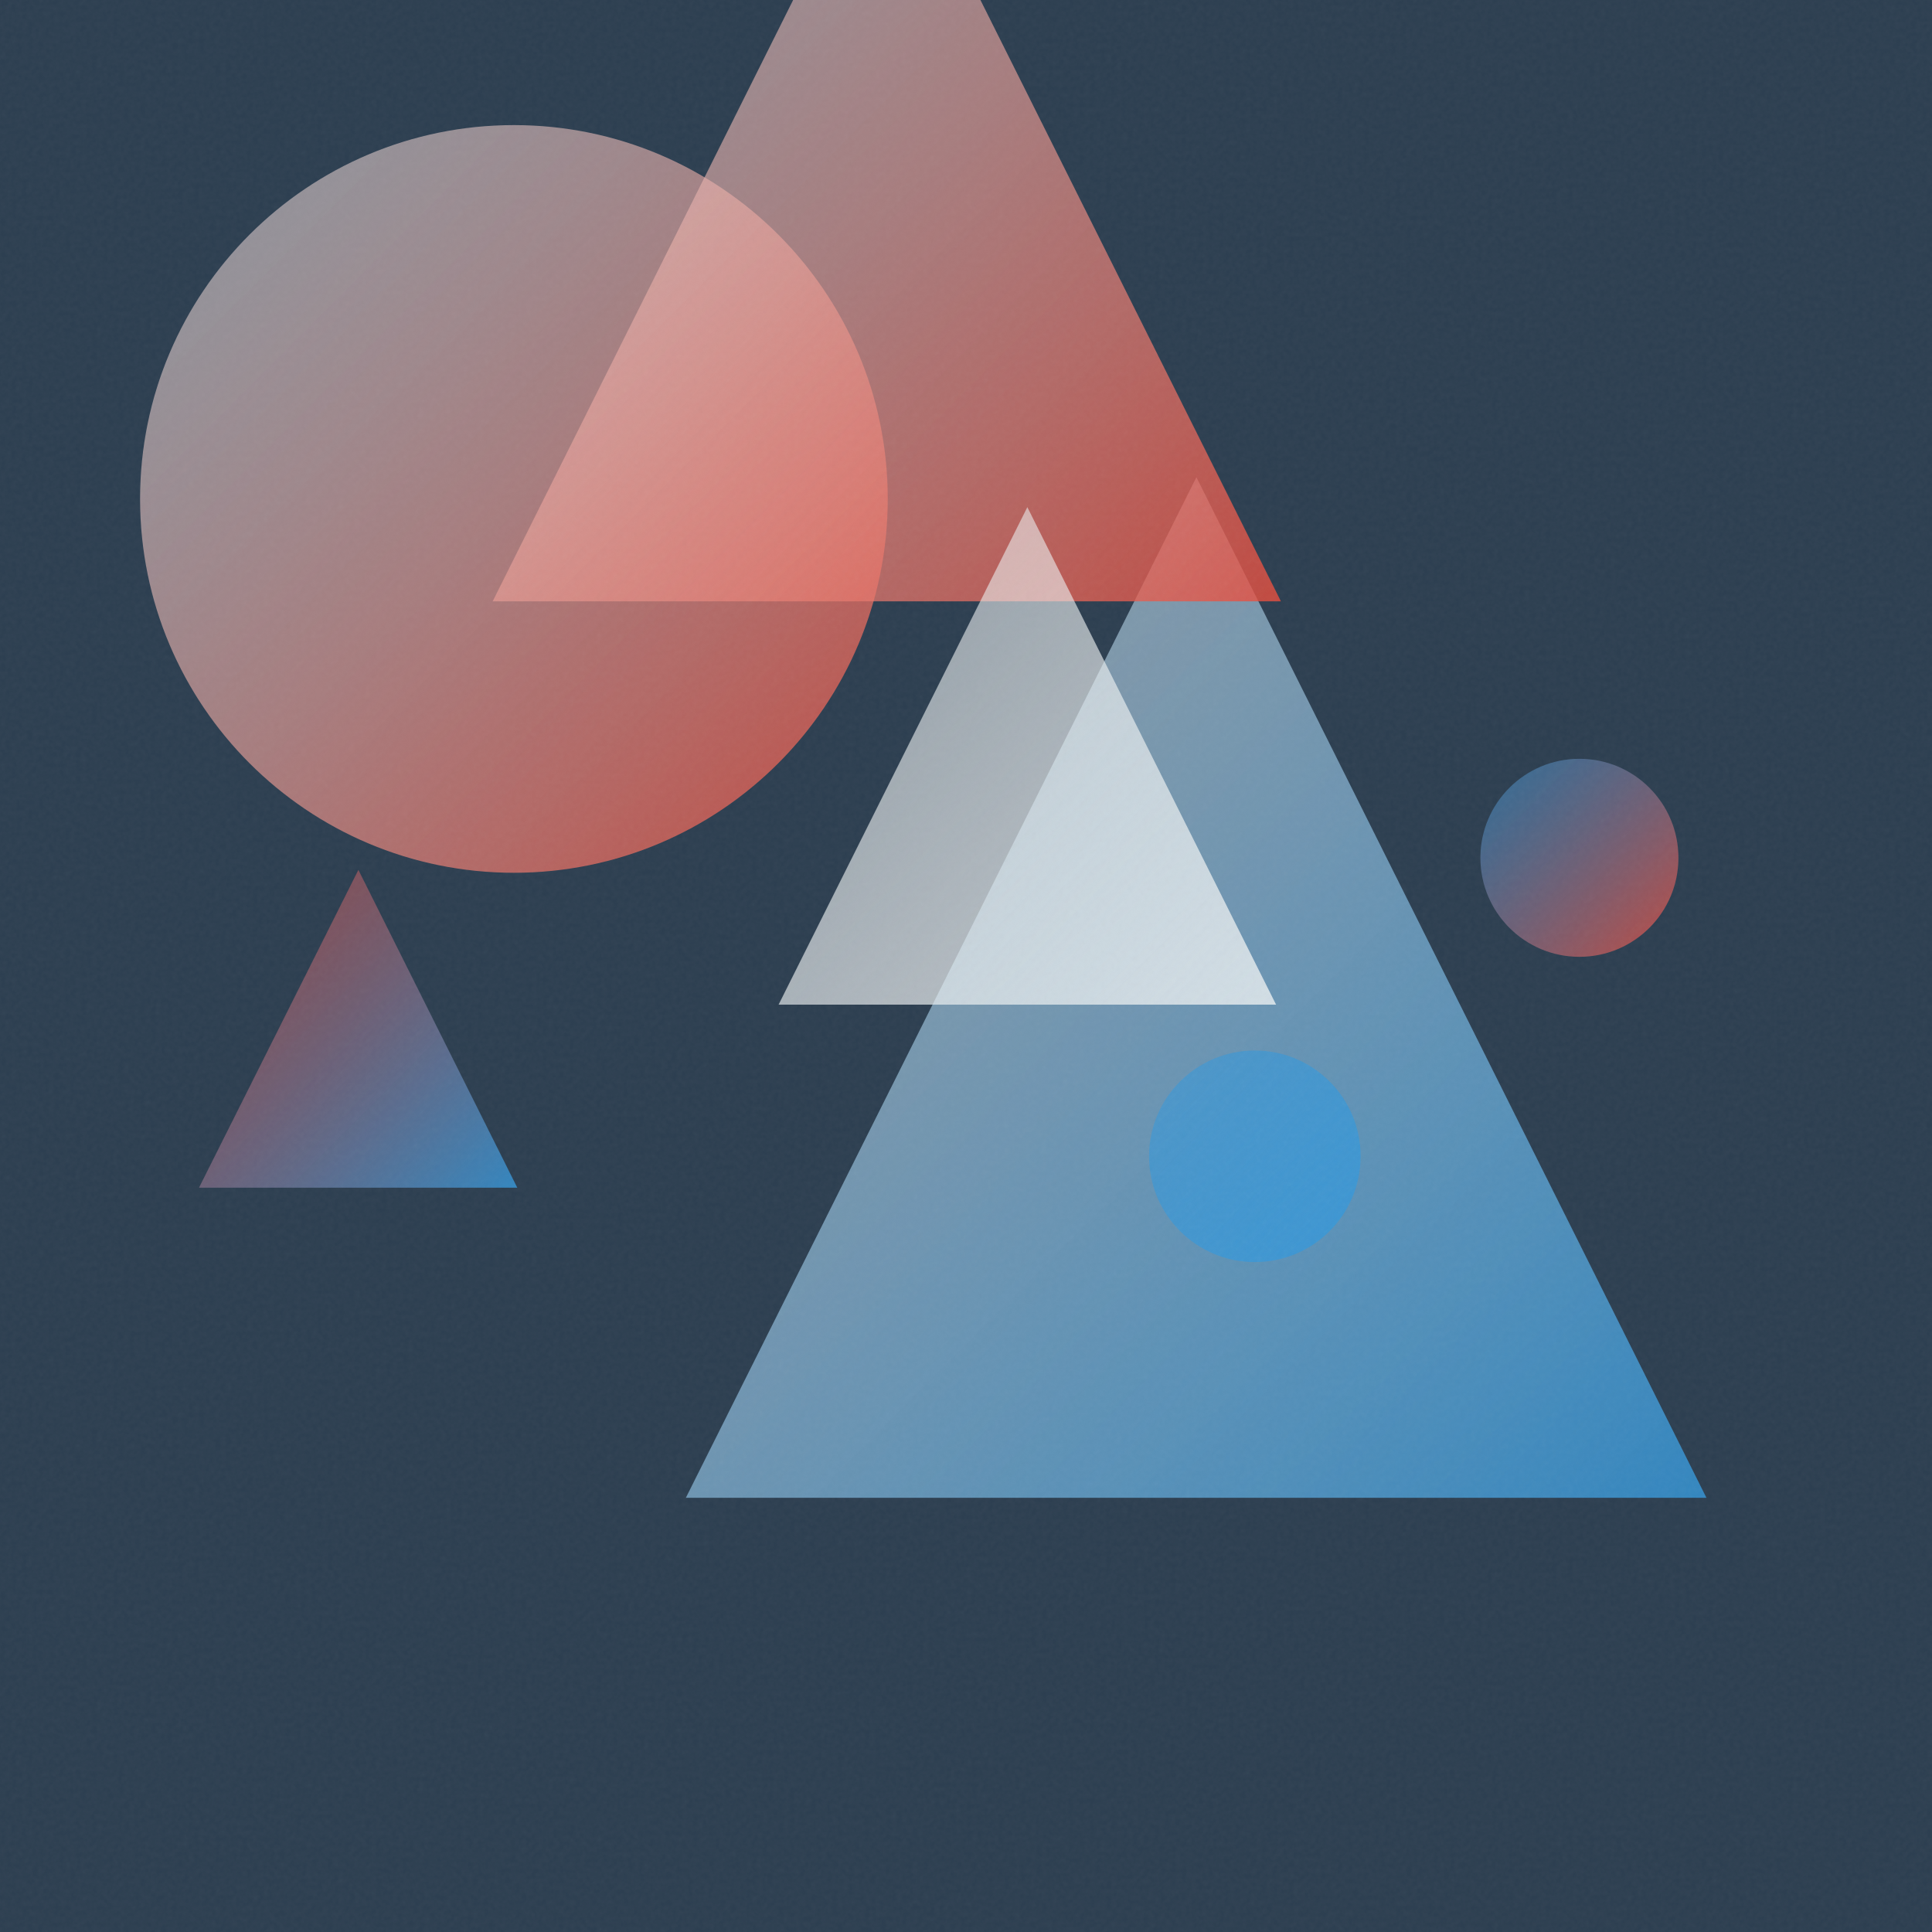
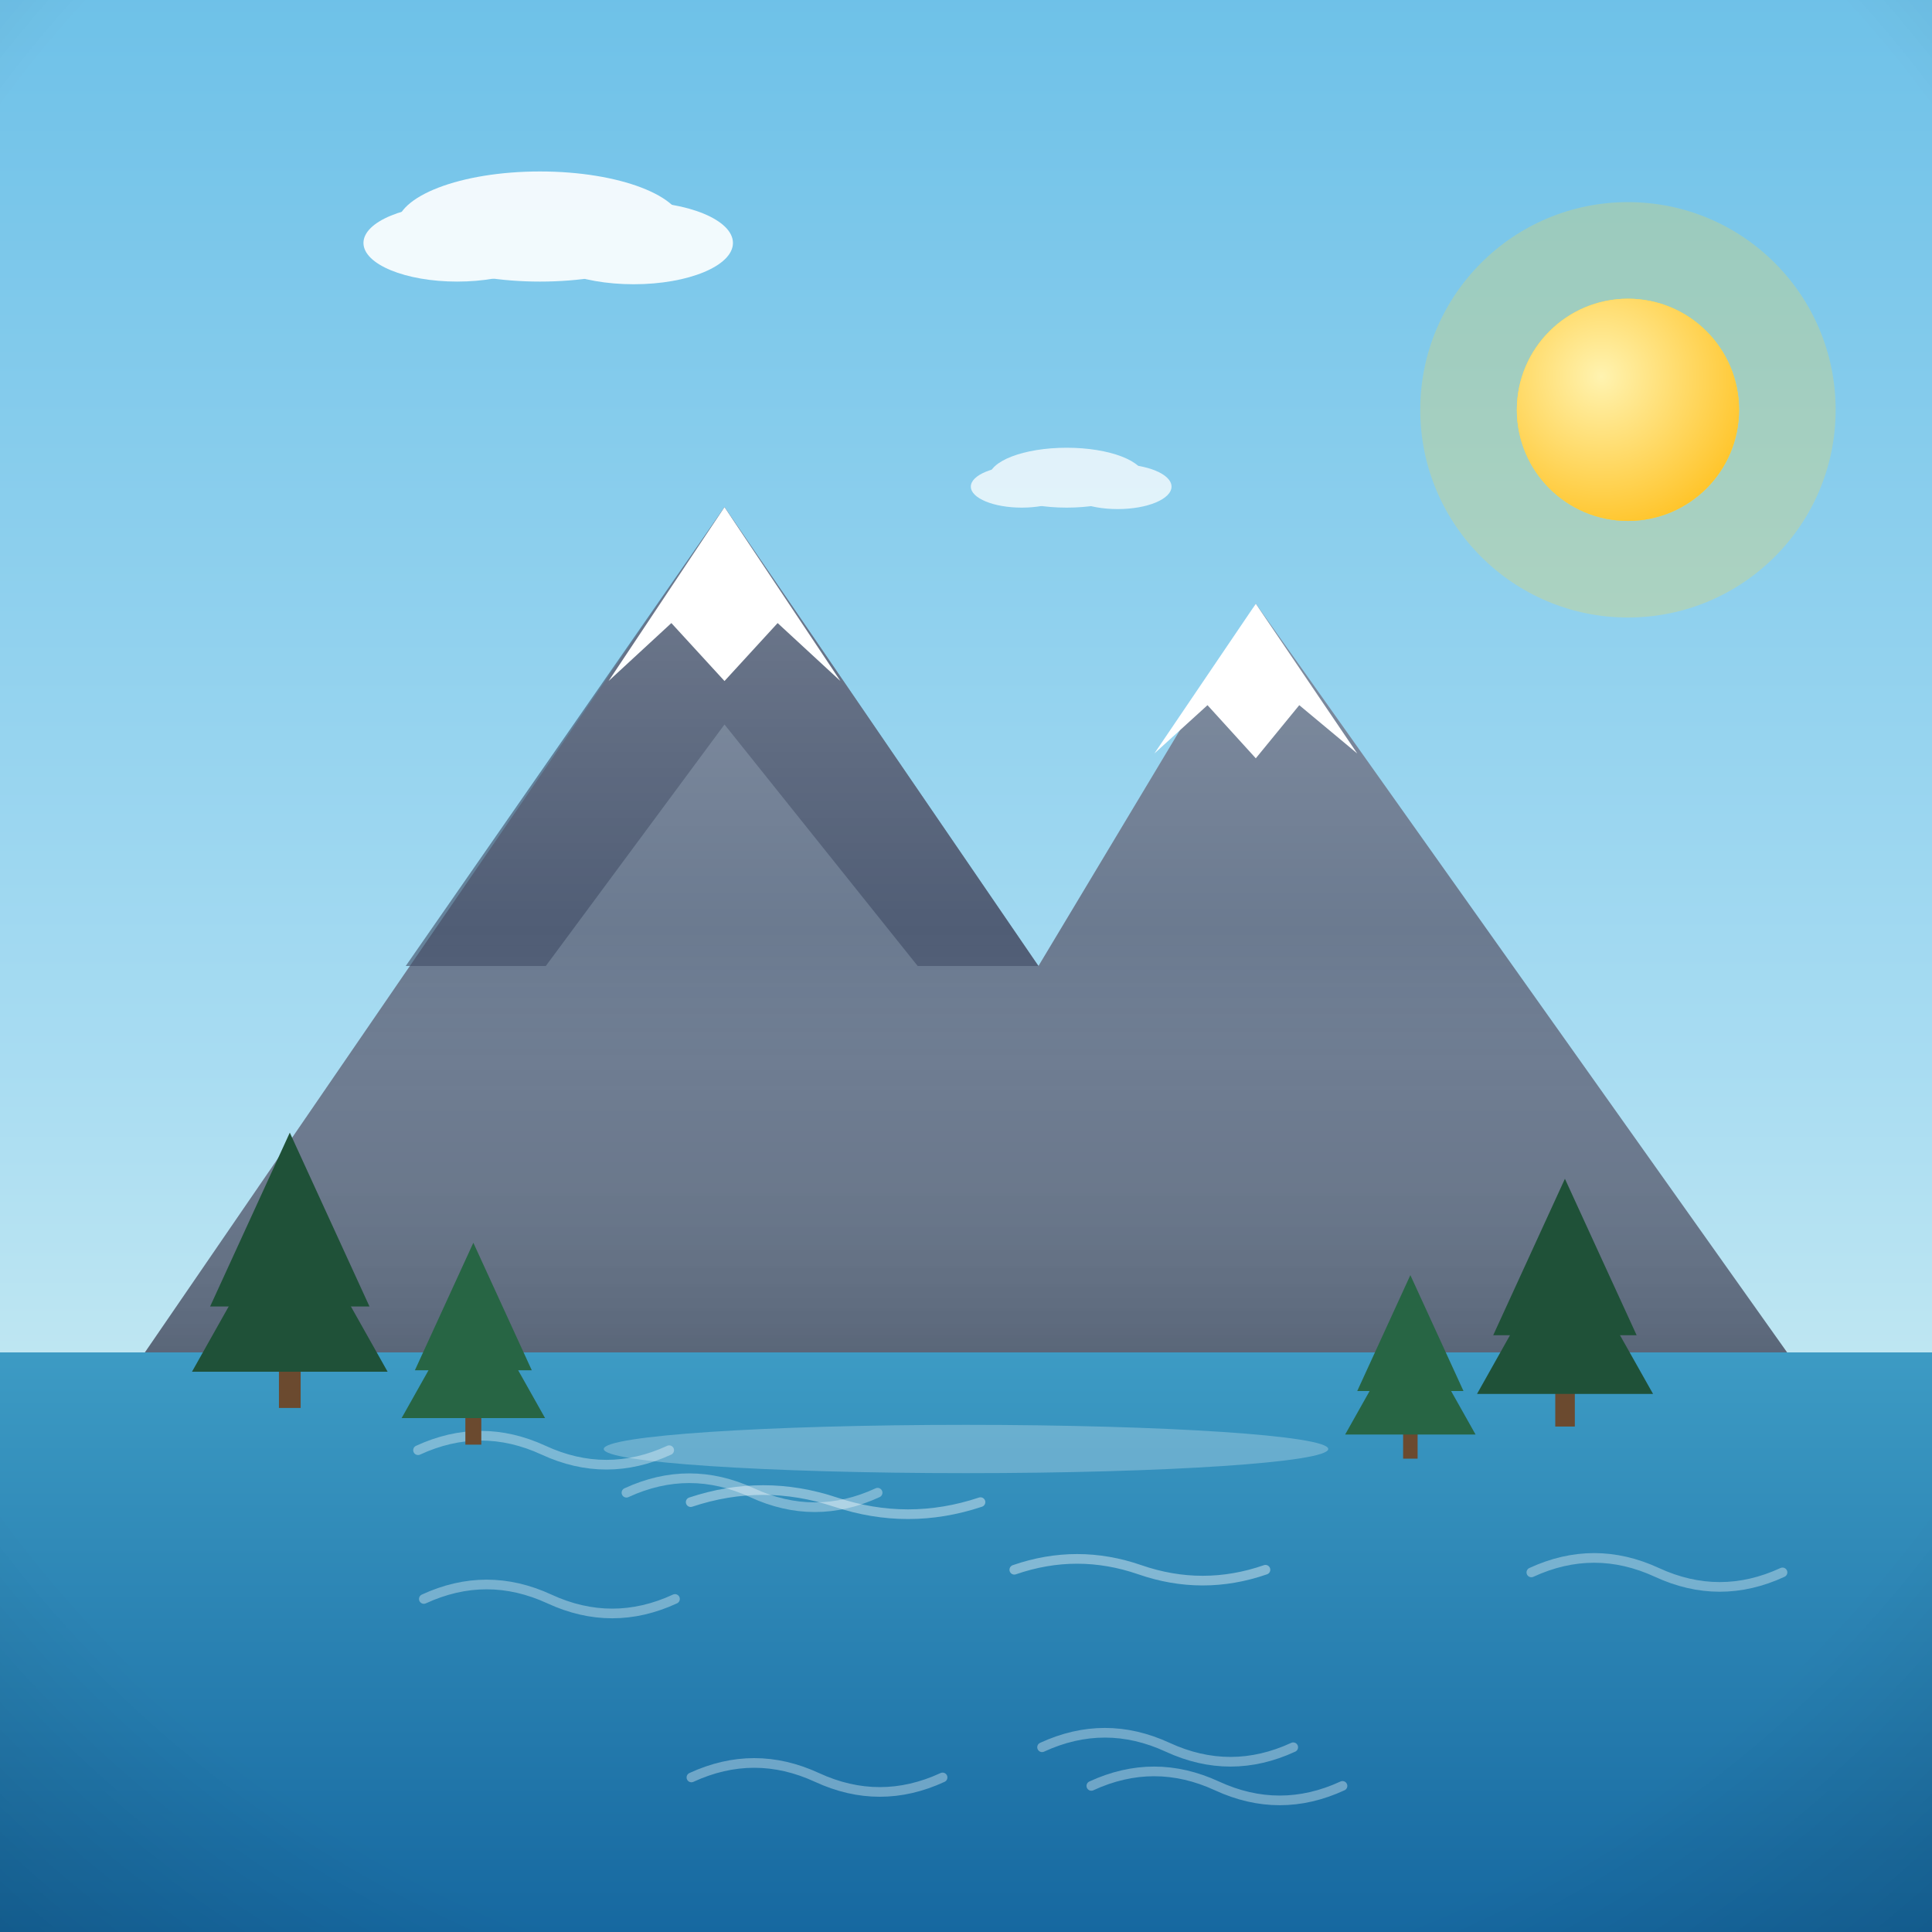
- <svg xmlns="http://www.w3.org/2000/svg" viewBox="0 0 400 400">
+ <svg xmlns="http://www.w3.org/2000/svg" viewBox="0 0 800 800">
  <defs>
-     <linearGradient id="g0" x1="41.2" y1="180.1" x2="107.1" y2="245.9" gradientUnits="userSpaceOnUse">
-       <stop offset="0" stop-color="#E74C3C" stop-opacity="0.5" />
-       <stop offset="1" stop-color="#3498DB" stop-opacity="0.8" />
+     <linearGradient id="sky" x1="0" y1="0" x2="0" y2="1">
+       <stop offset="0" stop-color="#6ec1e8" />
+       <stop offset="0.55" stop-color="#a8dcf2" />
+       <stop offset="1" stop-color="#eafaf1" />
    </linearGradient>
-     <linearGradient id="g1" x1="142.0" y1="98.8" x2="353.3" y2="310.1" gradientUnits="userSpaceOnUse">
-       <stop offset="0" stop-color="#ECF0F1" stop-opacity="0.5" />
-       <stop offset="1" stop-color="#3498DB" stop-opacity="0.8" />
+     <radialGradient id="sunG" cx="0.38" cy="0.35" r="0.9">
+       <stop offset="0" stop-color="#fff3b0" />
+       <stop offset="1" stop-color="#ffb703" />
+     </radialGradient>
+     <linearGradient id="ground" x1="0" y1="0" x2="0" y2="1">
+       <stop offset="0" stop-color="#69b06f" />
+       <stop offset="1" stop-color="#3c7a44" />
    </linearGradient>
-     <linearGradient id="g2" x1="29.0" y1="25.9" x2="183.8" y2="180.7" gradientUnits="userSpaceOnUse">
-       <stop offset="0" stop-color="#ECF0F1" stop-opacity="0.5" />
-       <stop offset="1" stop-color="#E74C3C" stop-opacity="0.8" />
+     <linearGradient id="sea" x1="0" y1="0" x2="0" y2="1">
+       <stop offset="0" stop-color="#3d9bc4" />
+       <stop offset="1" stop-color="#1668a0" />
    </linearGradient>
-     <linearGradient id="g3" x1="102.0" y1="-38.8" x2="265.2" y2="124.5" gradientUnits="userSpaceOnUse">
-       <stop offset="0" stop-color="#ECF0F1" stop-opacity="0.5" />
-       <stop offset="1" stop-color="#E74C3C" stop-opacity="0.8" />
+     <linearGradient id="shade" x1="0" y1="0" x2="0" y2="1">
+       <stop offset="0" stop-color="#ffffff" stop-opacity="0.20" />
+       <stop offset="0.5" stop-color="#ffffff" stop-opacity="0" />
+       <stop offset="1" stop-color="#000000" stop-opacity="0.16" />
    </linearGradient>
-     <linearGradient id="g4" x1="161.2" y1="105.0" x2="264.2" y2="208.0" gradientUnits="userSpaceOnUse">
-       <stop offset="0" stop-color="#ECF0F1" stop-opacity="0.5" />
-       <stop offset="1" stop-color="#ECF0F1" stop-opacity="0.8" />
-     </linearGradient>
-     <linearGradient id="g5" x1="306.5" y1="157.0" x2="347.5" y2="198.1" gradientUnits="userSpaceOnUse">
-       <stop offset="0" stop-color="#3498DB" stop-opacity="0.5" />
-       <stop offset="1" stop-color="#E74C3C" stop-opacity="0.8" />
-     </linearGradient>
-     <linearGradient id="g6" x1="237.8" y1="217.4" x2="281.7" y2="261.3" gradientUnits="userSpaceOnUse">
-       <stop offset="0" stop-color="#3498DB" stop-opacity="0.5" />
-       <stop offset="1" stop-color="#3498DB" stop-opacity="0.8" />
-     </linearGradient>
-     <filter id="n">
-       <feTurbulence type="fractalNoise" baseFrequency="0.9" numOctaves="2" stitchTiles="stitch" />
-       <feColorMatrix type="saturate" values="0" />
-     </filter>
+     <radialGradient id="vig" cx="0.5" cy="0.42" r="0.85">
+       <stop offset="0.72" stop-color="#000000" stop-opacity="0" />
+       <stop offset="1" stop-color="#000000" stop-opacity="0.20" />
+     </radialGradient>
  </defs>
-   <rect width="400" height="400" fill="#2C3E50" />
-   <path d="M 74.2 180.1 L 107.1 245.9 L 41.2 245.9 Z" fill="url(#g0)" />
-   <path d="M 247.7 98.8 L 353.3 310.1 L 142.0 310.1 Z" fill="url(#g1)" />
-   <circle cx="106.4" cy="103.3" r="77.4" fill="url(#g2)" />
-   <path d="M 183.6 -38.8 L 265.2 124.5 L 102.0 124.5 Z" fill="url(#g3)" />
-   <path d="M 212.7 105.0 L 264.2 208.0 L 161.2 208.0 Z" fill="url(#g4)" />
-   <circle cx="327.0" cy="177.6" r="20.5" fill="url(#g5)" />
-   <circle cx="259.8" cy="239.4" r="21.9" fill="url(#g6)" />
-   <rect width="400" height="400" filter="url(#n)" opacity="0.05" />
+   <rect width="800" height="800" fill="url(#sky)" />
+   <circle cx="674.1" cy="169.7" r="86" fill="#ffd93d" opacity="0.25" />
+   <circle cx="674.1" cy="169.7" r="46" fill="#ffd93d" />
+   <circle cx="674.1" cy="169.7" r="46" fill="url(#sunG)" />
+   <g fill="#ffffff" opacity="0.9">
+     <ellipse cx="223.6" cy="93.8" rx="59.4" ry="22.8" />
+     <ellipse cx="189.3" cy="100.6" rx="38.8" ry="16" />
+     <ellipse cx="262.4" cy="100.6" rx="41.1" ry="17.1" />
+   </g>
+   <g fill="#ffffff" opacity="0.75">
+     <ellipse cx="441.7" cy="197.8" rx="32.2" ry="12.4" />
+     <ellipse cx="423.1" cy="201.5" rx="21.1" ry="8.7" />
+     <ellipse cx="462.8" cy="201.5" rx="22.3" ry="9.3" />
+   </g>
+   <rect y="560" width="800" height="240" fill="url(#sea)" />
+   <path d="M 431.5 723.5 q 26 -12 52 0 q 26 12 52 0" fill="none" stroke="#ffffff" stroke-width="4" stroke-linecap="round" opacity="0.35" />
+   <path d="M 259.4 618.1 q 26 -12 52 0 q 26 12 52 0" fill="none" stroke="#ffffff" stroke-width="4" stroke-linecap="round" opacity="0.35" />
+   <path d="M 634.1 651.1 q 26 -12 52 0 q 26 12 52 0" fill="none" stroke="#ffffff" stroke-width="4" stroke-linecap="round" opacity="0.35" />
+   <path d="M 175.5 662.1 q 26 -12 52 0 q 26 12 52 0" fill="none" stroke="#ffffff" stroke-width="4" stroke-linecap="round" opacity="0.35" />
+   <path d="M 286.3 736 q 26 -12 52 0 q 26 12 52 0" fill="none" stroke="#ffffff" stroke-width="4" stroke-linecap="round" opacity="0.35" />
+   <path d="M 173.1 600.5 q 26 -12 52 0 q 26 12 52 0" fill="none" stroke="#ffffff" stroke-width="4" stroke-linecap="round" opacity="0.35" />
+   <path d="M 451.9 739.5 q 26 -12 52 0 q 26 12 52 0" fill="none" stroke="#ffffff" stroke-width="4" stroke-linecap="round" opacity="0.35" />
+   <g transform="translate(400 0) scale(1 1) translate(-400 0)">
+     <path d="M60 560 L 300 210 L 430 400 L 520 250 L 740 560 Z" fill="#6b7a90" />
+     <path d="M300 210 L 430 400 L 380 400 L 300 300 L 226 400 L 168 400 Z" fill="#3d4a63" opacity="0.6" />
+     <path d="M252 282 L 300 210 L 348 282 L 322 258 L 300 282 L 278 258 Z" fill="#ffffff" />
+     <path d="M478 312 L 520 250 L 562 312 L 538 292 L 520 314 L 500 292 Z" fill="#ffffff" />
+     <path d="M60 560 L 300 210 L 430 400 L 520 250 L 740 560 Z" fill="url(#shade)" />
+     <g fill="#1f5138">
+       <rect x="115.5" y="556" width="9" height="27" fill="#6b4a2f" />
+       <path d="M 120 469 L 87 541 L 153 541 Z" />
+       <path d="M 120 496 L 79.5 568 L 160.5 568 Z" />
+     </g>
+     <g fill="#276544">
+       <rect x="192.7" y="578.4" width="6.6" height="19.8" fill="#6b4a2f" />
+       <path d="M 196 514.6 L 171.8 567.4 L 220.2 567.4 Z" />
+       <path d="M 196 534.4 L 166.3 587.2 L 225.7 587.2 Z" />
+     </g>
+     <g fill="#1f5138">
+       <rect x="644" y="566.4" width="8.1" height="24.3" fill="#6b4a2f" />
+       <path d="M 648 488.1 L 618.3 552.9 L 677.7 552.9 Z" />
+       <path d="M 648 512.4 L 611.6 577.2 L 684.5 577.2 Z" />
+     </g>
+     <g fill="#276544">
+       <rect x="581" y="586" width="6" height="18" fill="#6b4a2f" />
+       <path d="M 584 528 L 562 576 L 606 576 Z" />
+       <path d="M 584 546 L 557 594 L 611 594 Z" />
+     </g>
+     <ellipse cx="400" cy="600" rx="150" ry="10" fill="#ffffff" opacity="0.25" />
+     <path d="M286 622 q 30 -10 60 0 q 30 10 60 0 M 420 650 q 26 -9 52 0 q 26 9 52 0" stroke="#ffffff" stroke-width="4" fill="none" opacity="0.4" stroke-linecap="round" />
+   </g>
+   <rect width="800" height="800" fill="url(#vig)" />
</svg>
